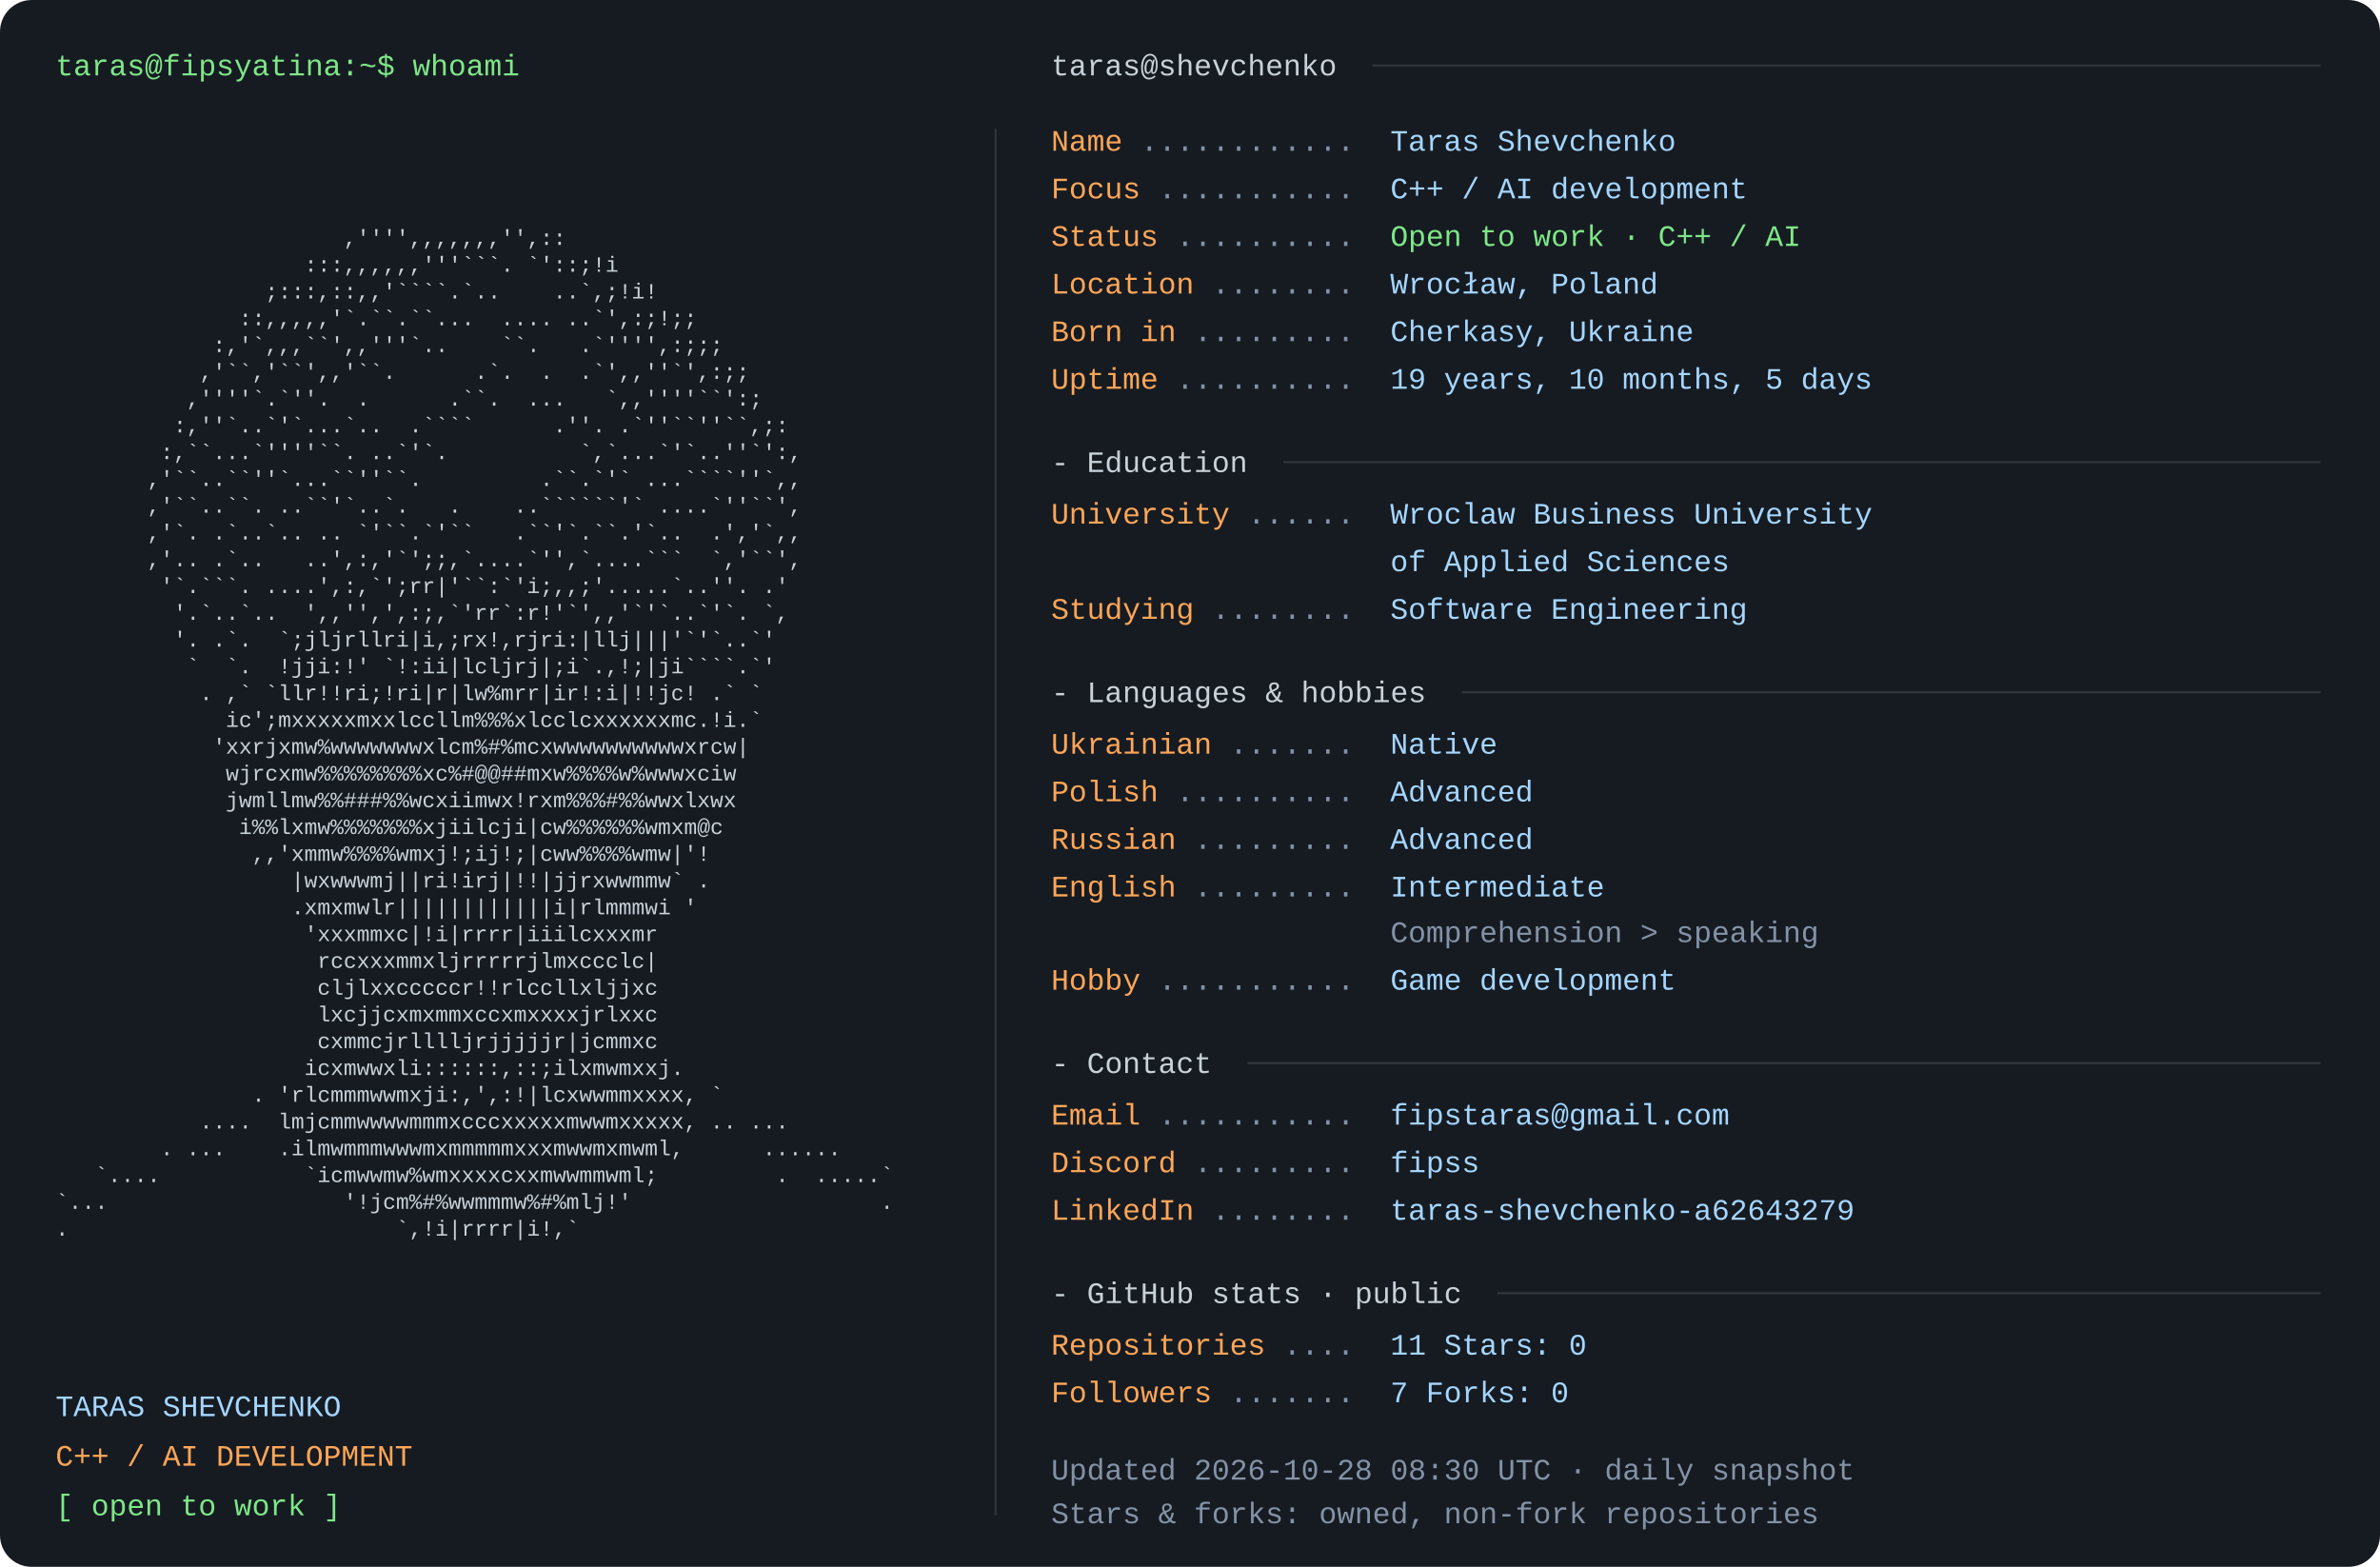
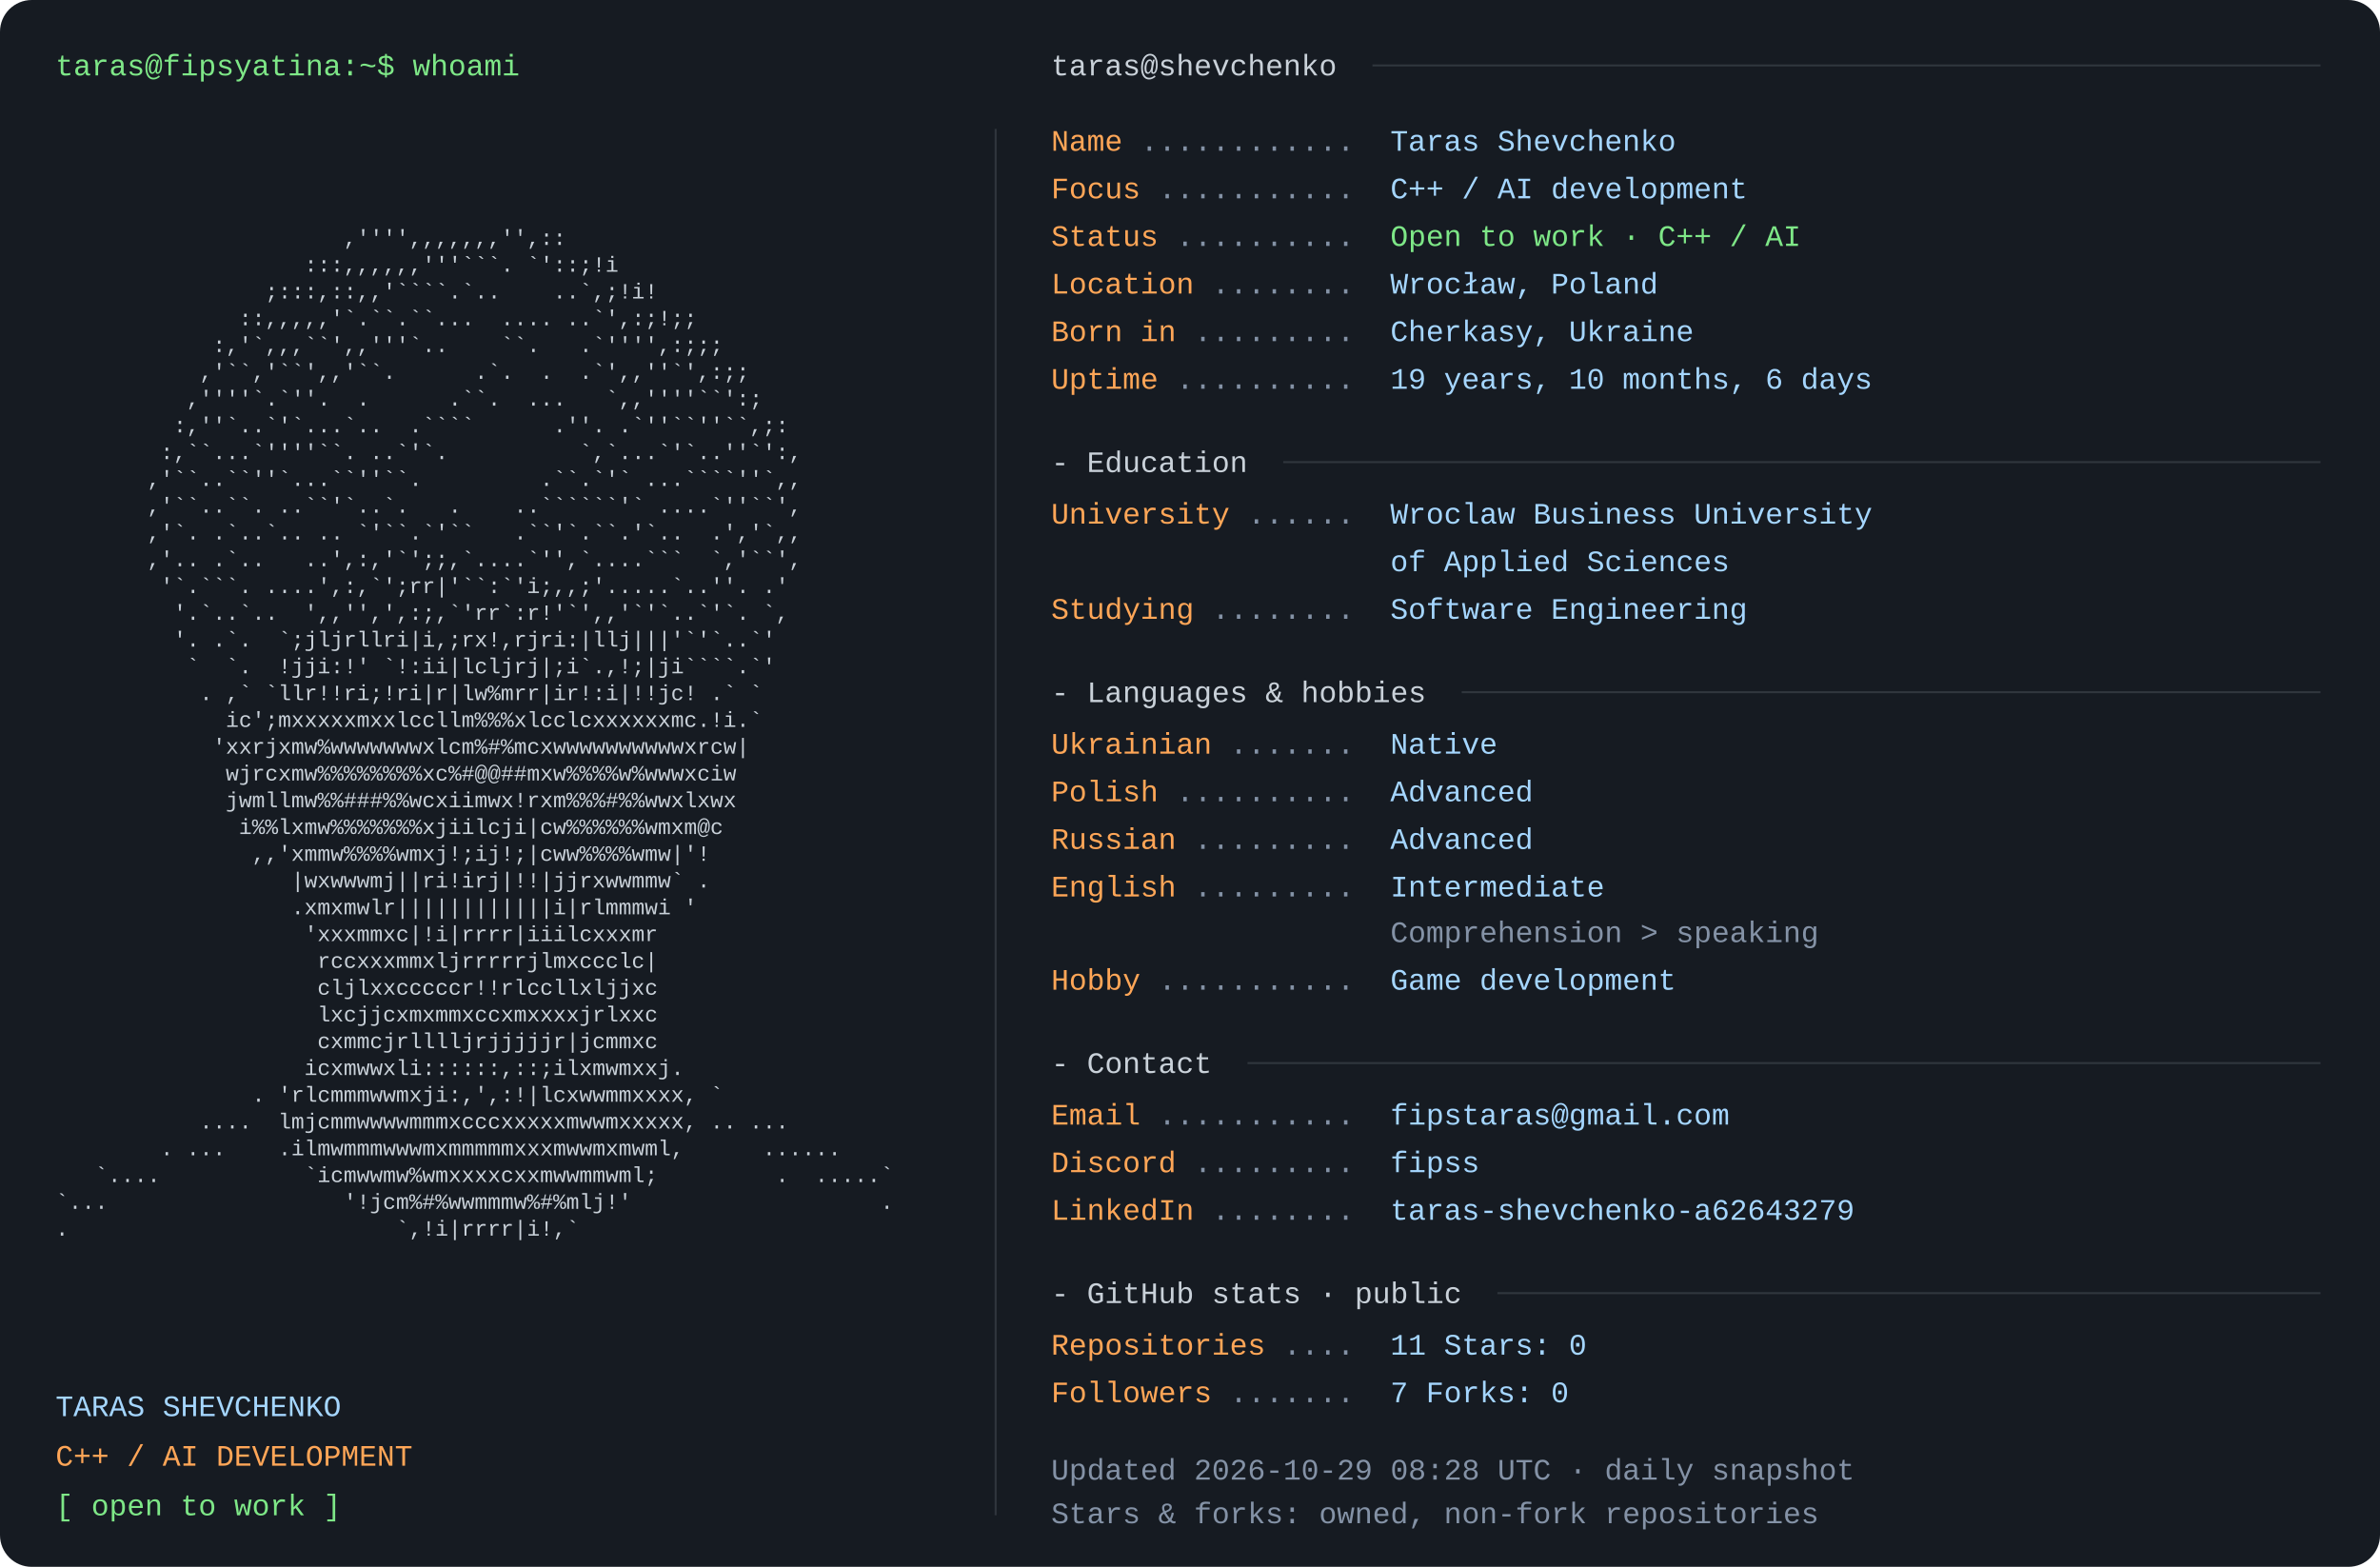
<svg xmlns="http://www.w3.org/2000/svg" width="1200" height="790" viewBox="0 0 1200 790" role="img" aria-labelledby="title desc">
  <rect width="1200" height="790" rx="16" fill="#161b22" />
  <style>text{font-family:Consolas,"Liberation Mono",Menlo,monospace;font-size:15px} .portrait{font-size:11px} text{white-space:pre}</style>
  <text x="28" y="38" fill="#7ee787">taras@fipsyatina:~$ whoami</text>
  <text x="28" y="110.0" fill="#c9d1d9" class="portrait" xml:space="preserve" textLength="460" lengthAdjust="spacingAndGlyphs">                                                                </text>
  <text x="28" y="123.5" fill="#c9d1d9" class="portrait" xml:space="preserve" textLength="460" lengthAdjust="spacingAndGlyphs">                      ,'''',,,,,,,'',::                         </text>
  <text x="28" y="137.0" fill="#c9d1d9" class="portrait" xml:space="preserve" textLength="460" lengthAdjust="spacingAndGlyphs">                   :::,,,,,,'''```. `'::;!i                     </text>
  <text x="28" y="150.5" fill="#c9d1d9" class="portrait" xml:space="preserve" textLength="460" lengthAdjust="spacingAndGlyphs">                ;:::,::,,'````.`..    ..`,;!i!                  </text>
  <text x="28" y="164.0" fill="#c9d1d9" class="portrait" xml:space="preserve" textLength="460" lengthAdjust="spacingAndGlyphs">              ::,,,,,'`.``.``...  .... ..`',:;!;;               </text>
  <text x="28" y="177.5" fill="#c9d1d9" class="portrait" xml:space="preserve" textLength="460" lengthAdjust="spacingAndGlyphs">            :,'`,,,``',,'''`..    ``.   .`'''',:;;;             </text>
  <text x="28" y="191.0" fill="#c9d1d9" class="portrait" xml:space="preserve" textLength="460" lengthAdjust="spacingAndGlyphs">           ,'``,'``',,'``.      .`.  .  .`',,''`',:;;           </text>
  <text x="28" y="204.5" fill="#c9d1d9" class="portrait" xml:space="preserve" textLength="460" lengthAdjust="spacingAndGlyphs">          ,''''`.`''.  .      .``.  ...   `,,''''``':;          </text>
  <text x="28" y="218.0" fill="#c9d1d9" class="portrait" xml:space="preserve" textLength="460" lengthAdjust="spacingAndGlyphs">         :,''`..`'`...`..  .````      .''. .`''``''``,;:        </text>
  <text x="28" y="231.5" fill="#c9d1d9" class="portrait" xml:space="preserve" textLength="460" lengthAdjust="spacingAndGlyphs">        :,``...`''''``. ..`'`.          `,`...`'`..''`':,       </text>
  <text x="28" y="245.0" fill="#c9d1d9" class="portrait" xml:space="preserve" textLength="460" lengthAdjust="spacingAndGlyphs">       ,'``..``''`...``''``.         .``.`'` ...````''`,,       </text>
  <text x="28" y="258.5" fill="#c9d1d9" class="portrait" xml:space="preserve" textLength="460" lengthAdjust="spacingAndGlyphs">       ,'``..``. ..``'`..`.   .    ..``````'` ....`''``',       </text>
  <text x="28" y="272.0" fill="#c9d1d9" class="portrait" xml:space="preserve" textLength="460" lengthAdjust="spacingAndGlyphs">       ,'`. .`..`.. .. `'``.`'``   .``'`.``.'`..  .','`,,       </text>
  <text x="28" y="285.5" fill="#c9d1d9" class="portrait" xml:space="preserve" textLength="460" lengthAdjust="spacingAndGlyphs">       ,'.. .`..   ..',:,'`';;,`....`'',`....```  `,'``',       </text>
  <text x="28" y="299.0" fill="#c9d1d9" class="portrait" xml:space="preserve" textLength="460" lengthAdjust="spacingAndGlyphs">        '`.```. ....',:,`';rr|'``:`'i;,,;'.....`..''. .'        </text>
  <text x="28" y="312.5" fill="#c9d1d9" class="portrait" xml:space="preserve" textLength="460" lengthAdjust="spacingAndGlyphs">         '.`..`..  ',,'',',:;,`'rr`:r!'`',,'`'`..`'`. `,        </text>
  <text x="28" y="326.0" fill="#c9d1d9" class="portrait" xml:space="preserve" textLength="460" lengthAdjust="spacingAndGlyphs">         '. .`.  `;jljrllri|i,;rx!,rjri:|llj|||'`'`..`'         </text>
  <text x="28" y="339.5" fill="#c9d1d9" class="portrait" xml:space="preserve" textLength="460" lengthAdjust="spacingAndGlyphs">          `  `.  !jji:!' `!:ii|lcljrj|;i`.,!;|ji````.`'         </text>
  <text x="28" y="353.0" fill="#c9d1d9" class="portrait" xml:space="preserve" textLength="460" lengthAdjust="spacingAndGlyphs">           . ,` `llr!!ri;!ri|r|lw%mrr|ir!:i|!!jc! .` `          </text>
  <text x="28" y="366.5" fill="#c9d1d9" class="portrait" xml:space="preserve" textLength="460" lengthAdjust="spacingAndGlyphs">             ic';mxxxxxmxxlccllm%%%xlcclcxxxxxxmc.!i.`          </text>
  <text x="28" y="380.0" fill="#c9d1d9" class="portrait" xml:space="preserve" textLength="460" lengthAdjust="spacingAndGlyphs">            'xxrjxmw%wwwwwwwxlcm%#%mcxwwwwwwwwwwxrcw|           </text>
  <text x="28" y="393.5" fill="#c9d1d9" class="portrait" xml:space="preserve" textLength="460" lengthAdjust="spacingAndGlyphs">             wjrcxmw%%%%%%%%xc%#@@##mxw%%%%w%wwwxciw            </text>
  <text x="28" y="407.0" fill="#c9d1d9" class="portrait" xml:space="preserve" textLength="460" lengthAdjust="spacingAndGlyphs">             jwmllmw%%###%%wcxiimwx!rxm%%%#%%wwxlxwx            </text>
  <text x="28" y="420.5" fill="#c9d1d9" class="portrait" xml:space="preserve" textLength="460" lengthAdjust="spacingAndGlyphs">              i%%lxmw%%%%%%%xjiilcji|cw%%%%%%wmxm@c             </text>
  <text x="28" y="434.0" fill="#c9d1d9" class="portrait" xml:space="preserve" textLength="460" lengthAdjust="spacingAndGlyphs">               ,,'xmmw%%%%wmxj!;ij!;|cww%%%%wmw|'!              </text>
  <text x="28" y="447.5" fill="#c9d1d9" class="portrait" xml:space="preserve" textLength="460" lengthAdjust="spacingAndGlyphs">                  |wxwwwmj||ri!irj|!!|jjrxwwmmw` .              </text>
  <text x="28" y="461.0" fill="#c9d1d9" class="portrait" xml:space="preserve" textLength="460" lengthAdjust="spacingAndGlyphs">                  .xmxmwlr||||||||||||i|rlmmmwi '               </text>
  <text x="28" y="474.5" fill="#c9d1d9" class="portrait" xml:space="preserve" textLength="460" lengthAdjust="spacingAndGlyphs">                   'xxxmmxc|!i|rrrr|iiilcxxxmr                  </text>
  <text x="28" y="488.0" fill="#c9d1d9" class="portrait" xml:space="preserve" textLength="460" lengthAdjust="spacingAndGlyphs">                    rccxxxmmxljrrrrrjlmxccclc|                  </text>
  <text x="28" y="501.5" fill="#c9d1d9" class="portrait" xml:space="preserve" textLength="460" lengthAdjust="spacingAndGlyphs">                    cljlxxcccccr!!rlccllxljjxc                  </text>
  <text x="28" y="515.0" fill="#c9d1d9" class="portrait" xml:space="preserve" textLength="460" lengthAdjust="spacingAndGlyphs">                    lxcjjcxmxmmxccxmxxxxjrlxxc                  </text>
  <text x="28" y="528.5" fill="#c9d1d9" class="portrait" xml:space="preserve" textLength="460" lengthAdjust="spacingAndGlyphs">                    cxmmcjrlllljrjjjjjr|jcmmxc                  </text>
  <text x="28" y="542.0" fill="#c9d1d9" class="portrait" xml:space="preserve" textLength="460" lengthAdjust="spacingAndGlyphs">                   icxmwwxli::::::,::;ilxmwmxxj.                </text>
  <text x="28" y="555.5" fill="#c9d1d9" class="portrait" xml:space="preserve" textLength="460" lengthAdjust="spacingAndGlyphs">               . 'rlcmmmwwmxji:,',:!|lcxwwmmxxxx, `             </text>
  <text x="28" y="569.0" fill="#c9d1d9" class="portrait" xml:space="preserve" textLength="460" lengthAdjust="spacingAndGlyphs">           ....  lmjcmmwwwwmmmxcccxxxxxmwwmxxxxx, .. ...        </text>
  <text x="28" y="582.5" fill="#c9d1d9" class="portrait" xml:space="preserve" textLength="460" lengthAdjust="spacingAndGlyphs">        . ...    .ilmwmmmwwwmxmmmmmxxxmwwmxmwml,      ......    </text>
  <text x="28" y="596.0" fill="#c9d1d9" class="portrait" xml:space="preserve" textLength="460" lengthAdjust="spacingAndGlyphs">   `....           `icmwwmw%wmxxxxcxxmwwmmwml;         .  .....`</text>
  <text x="28" y="609.5" fill="#c9d1d9" class="portrait" xml:space="preserve" textLength="460" lengthAdjust="spacingAndGlyphs">`...                  '!jcm%#%wwmmmw%#%mlj!'                   .</text>
  <text x="28" y="623.0" fill="#c9d1d9" class="portrait" xml:space="preserve" textLength="460" lengthAdjust="spacingAndGlyphs">.                         `,!i|rrrr|i!,`                        </text>
  <text x="28" y="636.5" fill="#c9d1d9" class="portrait" xml:space="preserve" textLength="460" lengthAdjust="spacingAndGlyphs">                                                                </text>
  <text x="28" y="714" fill="#a5d6ff">TARAS SHEVCHENKO</text>
  <text x="28" y="739" fill="#ffa657">C++ / AI DEVELOPMENT</text>
  <text x="28" y="764" fill="#7ee787">[ open to work ]</text>
  <path d="M502 65 V764" stroke="#30363d" />
  <text x="530" y="38" fill="#c9d1d9">taras@shevchenko</text>
  <path d="M692 33 H1170" stroke="#30363d" />
  <text x="530" y="76" fill="#ffa657">Name</text>
  <text x="575" y="76" fill="#8492a6"> ............ </text>
  <text x="701" y="76" fill="#a5d6ff">Taras Shevchenko</text>
  <text x="530" y="100" fill="#ffa657">Focus</text>
  <text x="584" y="100" fill="#8492a6"> ........... </text>
  <text x="701" y="100" fill="#a5d6ff">C++ / AI development</text>
  <text x="530" y="124" fill="#ffa657">Status</text>
  <text x="593" y="124" fill="#8492a6"> .......... </text>
  <text x="701" y="124" fill="#7ee787">Open to work · C++ / AI</text>
  <text x="530" y="148" fill="#ffa657">Location</text>
  <text x="611" y="148" fill="#8492a6"> ........ </text>
  <text x="701" y="148" fill="#a5d6ff">Wrocław, Poland</text>
  <text x="530" y="172" fill="#ffa657">Born in</text>
  <text x="602" y="172" fill="#8492a6"> ......... </text>
  <text x="701" y="172" fill="#a5d6ff">Cherkasy, Ukraine</text>
  <text x="530" y="196" fill="#ffa657">Uptime</text>
  <text x="593" y="196" fill="#8492a6"> .......... </text>
-   <text x="701" y="196" fill="#a5d6ff">19 years, 10 months, 5 days</text>
+   <text x="701" y="196" fill="#a5d6ff">19 years, 10 months, 6 days</text>
  <text x="530" y="238" fill="#c9d1d9">- Education</text>
  <path d="M647 233 H1170" stroke="#30363d" />
  <text x="530" y="264" fill="#ffa657">University</text>
  <text x="629" y="264" fill="#8492a6"> ...... </text>
  <text x="701" y="264" fill="#a5d6ff">Wroclaw Business University</text>
  <text x="701" y="288" fill="#a5d6ff">of Applied Sciences</text>
  <text x="530" y="312" fill="#ffa657">Studying</text>
  <text x="611" y="312" fill="#8492a6"> ........ </text>
  <text x="701" y="312" fill="#a5d6ff">Software Engineering</text>
  <text x="530" y="354" fill="#c9d1d9">- Languages &amp; hobbies</text>
  <path d="M737 349 H1170" stroke="#30363d" />
  <text x="530" y="380" fill="#ffa657">Ukrainian</text>
  <text x="620" y="380" fill="#8492a6"> ....... </text>
  <text x="701" y="380" fill="#a5d6ff">Native</text>
  <text x="530" y="404" fill="#ffa657">Polish</text>
  <text x="593" y="404" fill="#8492a6"> .......... </text>
  <text x="701" y="404" fill="#a5d6ff">Advanced</text>
  <text x="530" y="428" fill="#ffa657">Russian</text>
  <text x="602" y="428" fill="#8492a6"> ......... </text>
  <text x="701" y="428" fill="#a5d6ff">Advanced</text>
  <text x="530" y="452" fill="#ffa657">English</text>
  <text x="602" y="452" fill="#8492a6"> ......... </text>
  <text x="701" y="452" fill="#a5d6ff">Intermediate</text>
  <text x="701" y="475" fill="#8492a6">Comprehension &gt; speaking</text>
  <text x="530" y="499" fill="#ffa657">Hobby</text>
  <text x="584" y="499" fill="#8492a6"> ........... </text>
  <text x="701" y="499" fill="#a5d6ff">Game development</text>
  <text x="530" y="541" fill="#c9d1d9">- Contact</text>
  <path d="M629 536 H1170" stroke="#30363d" />
  <text x="530" y="567" fill="#ffa657">Email</text>
  <text x="584" y="567" fill="#8492a6"> ........... </text>
  <text x="701" y="567" fill="#a5d6ff">fipstaras@gmail.com</text>
  <text x="530" y="591" fill="#ffa657">Discord</text>
  <text x="602" y="591" fill="#8492a6"> ......... </text>
  <text x="701" y="591" fill="#a5d6ff">fipss</text>
  <text x="530" y="615" fill="#ffa657">LinkedIn</text>
  <text x="611" y="615" fill="#8492a6"> ........ </text>
  <text x="701" y="615" fill="#a5d6ff">taras-shevchenko-a62643279</text>
  <text x="530" y="657" fill="#c9d1d9">- GitHub stats · public</text>
  <path d="M755 652 H1170" stroke="#30363d" />
  <text x="530" y="683" fill="#ffa657">Repositories</text>
  <text x="647" y="683" fill="#8492a6"> .... </text>
  <text x="701" y="683" fill="#a5d6ff">11       Stars: 0</text>
  <text x="530" y="707" fill="#ffa657">Followers</text>
  <text x="620" y="707" fill="#8492a6"> ....... </text>
  <text x="701" y="707" fill="#a5d6ff">7       Forks: 0</text>
-   <text x="530" y="746" fill="#8492a6">Updated 2026-10-28 08:30 UTC · daily snapshot</text>
+   <text x="530" y="746" fill="#8492a6">Updated 2026-10-29 08:28 UTC · daily snapshot</text>
  <text x="530" y="768" fill="#8492a6">Stars &amp; forks: owned, non-fork repositories</text>
</svg>
